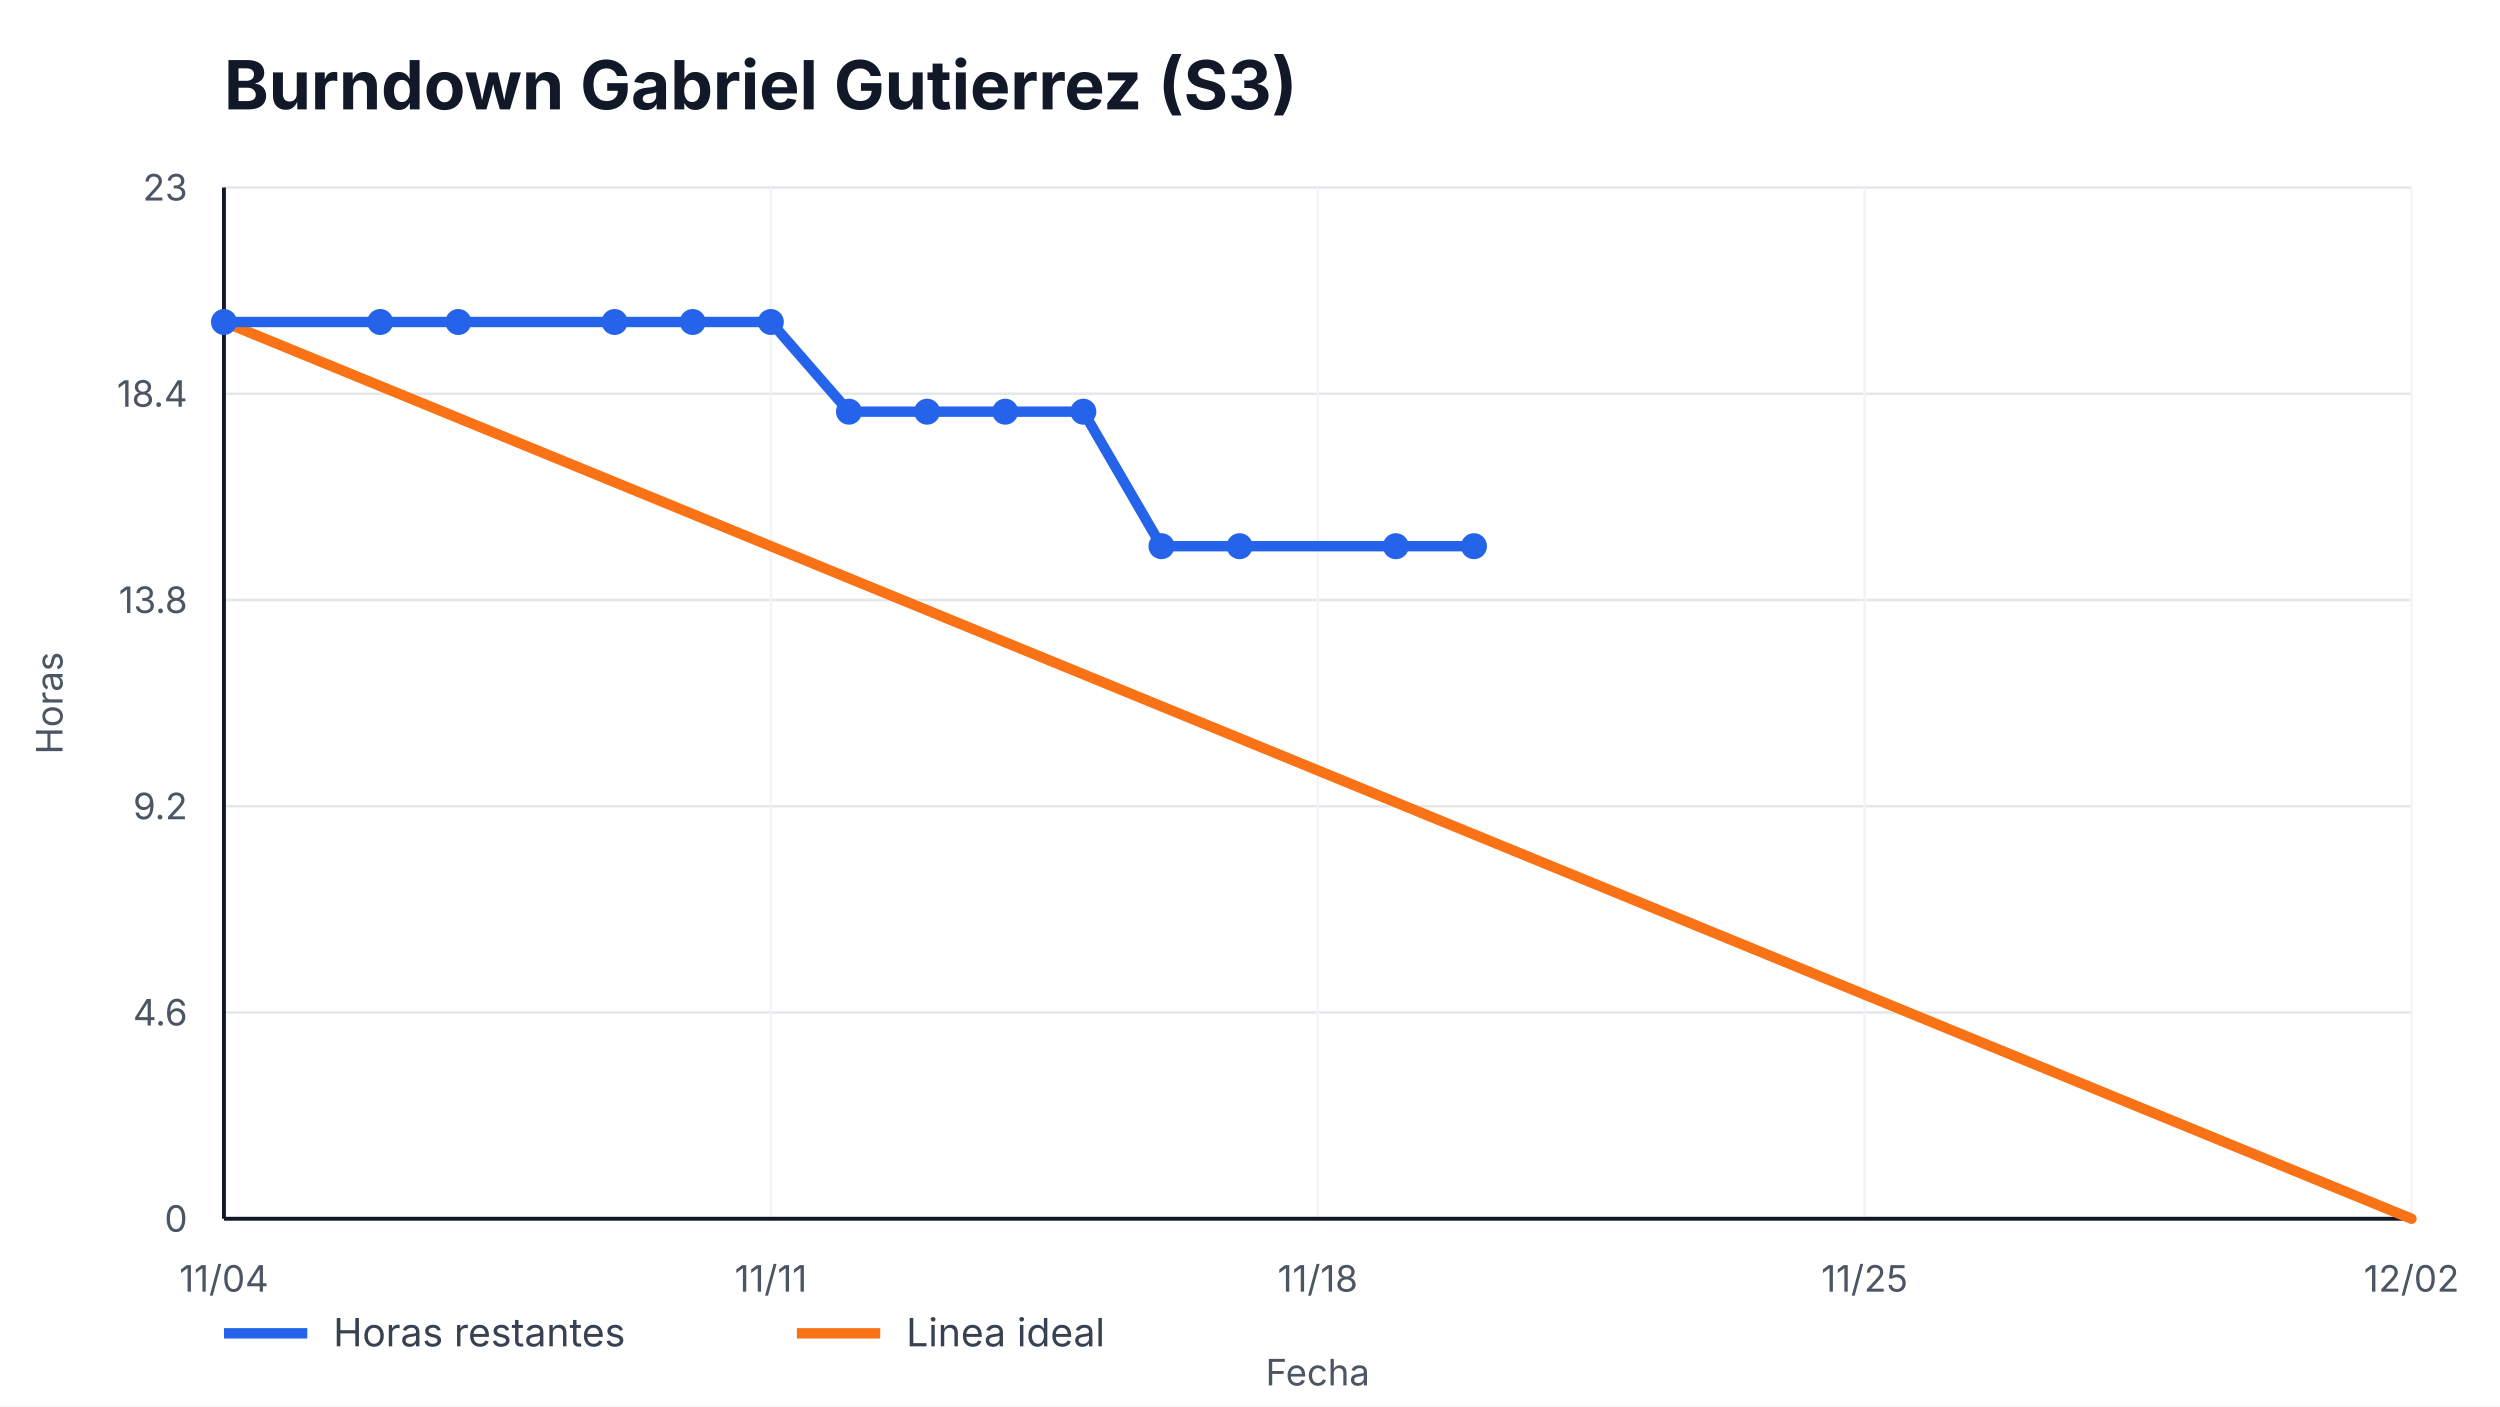
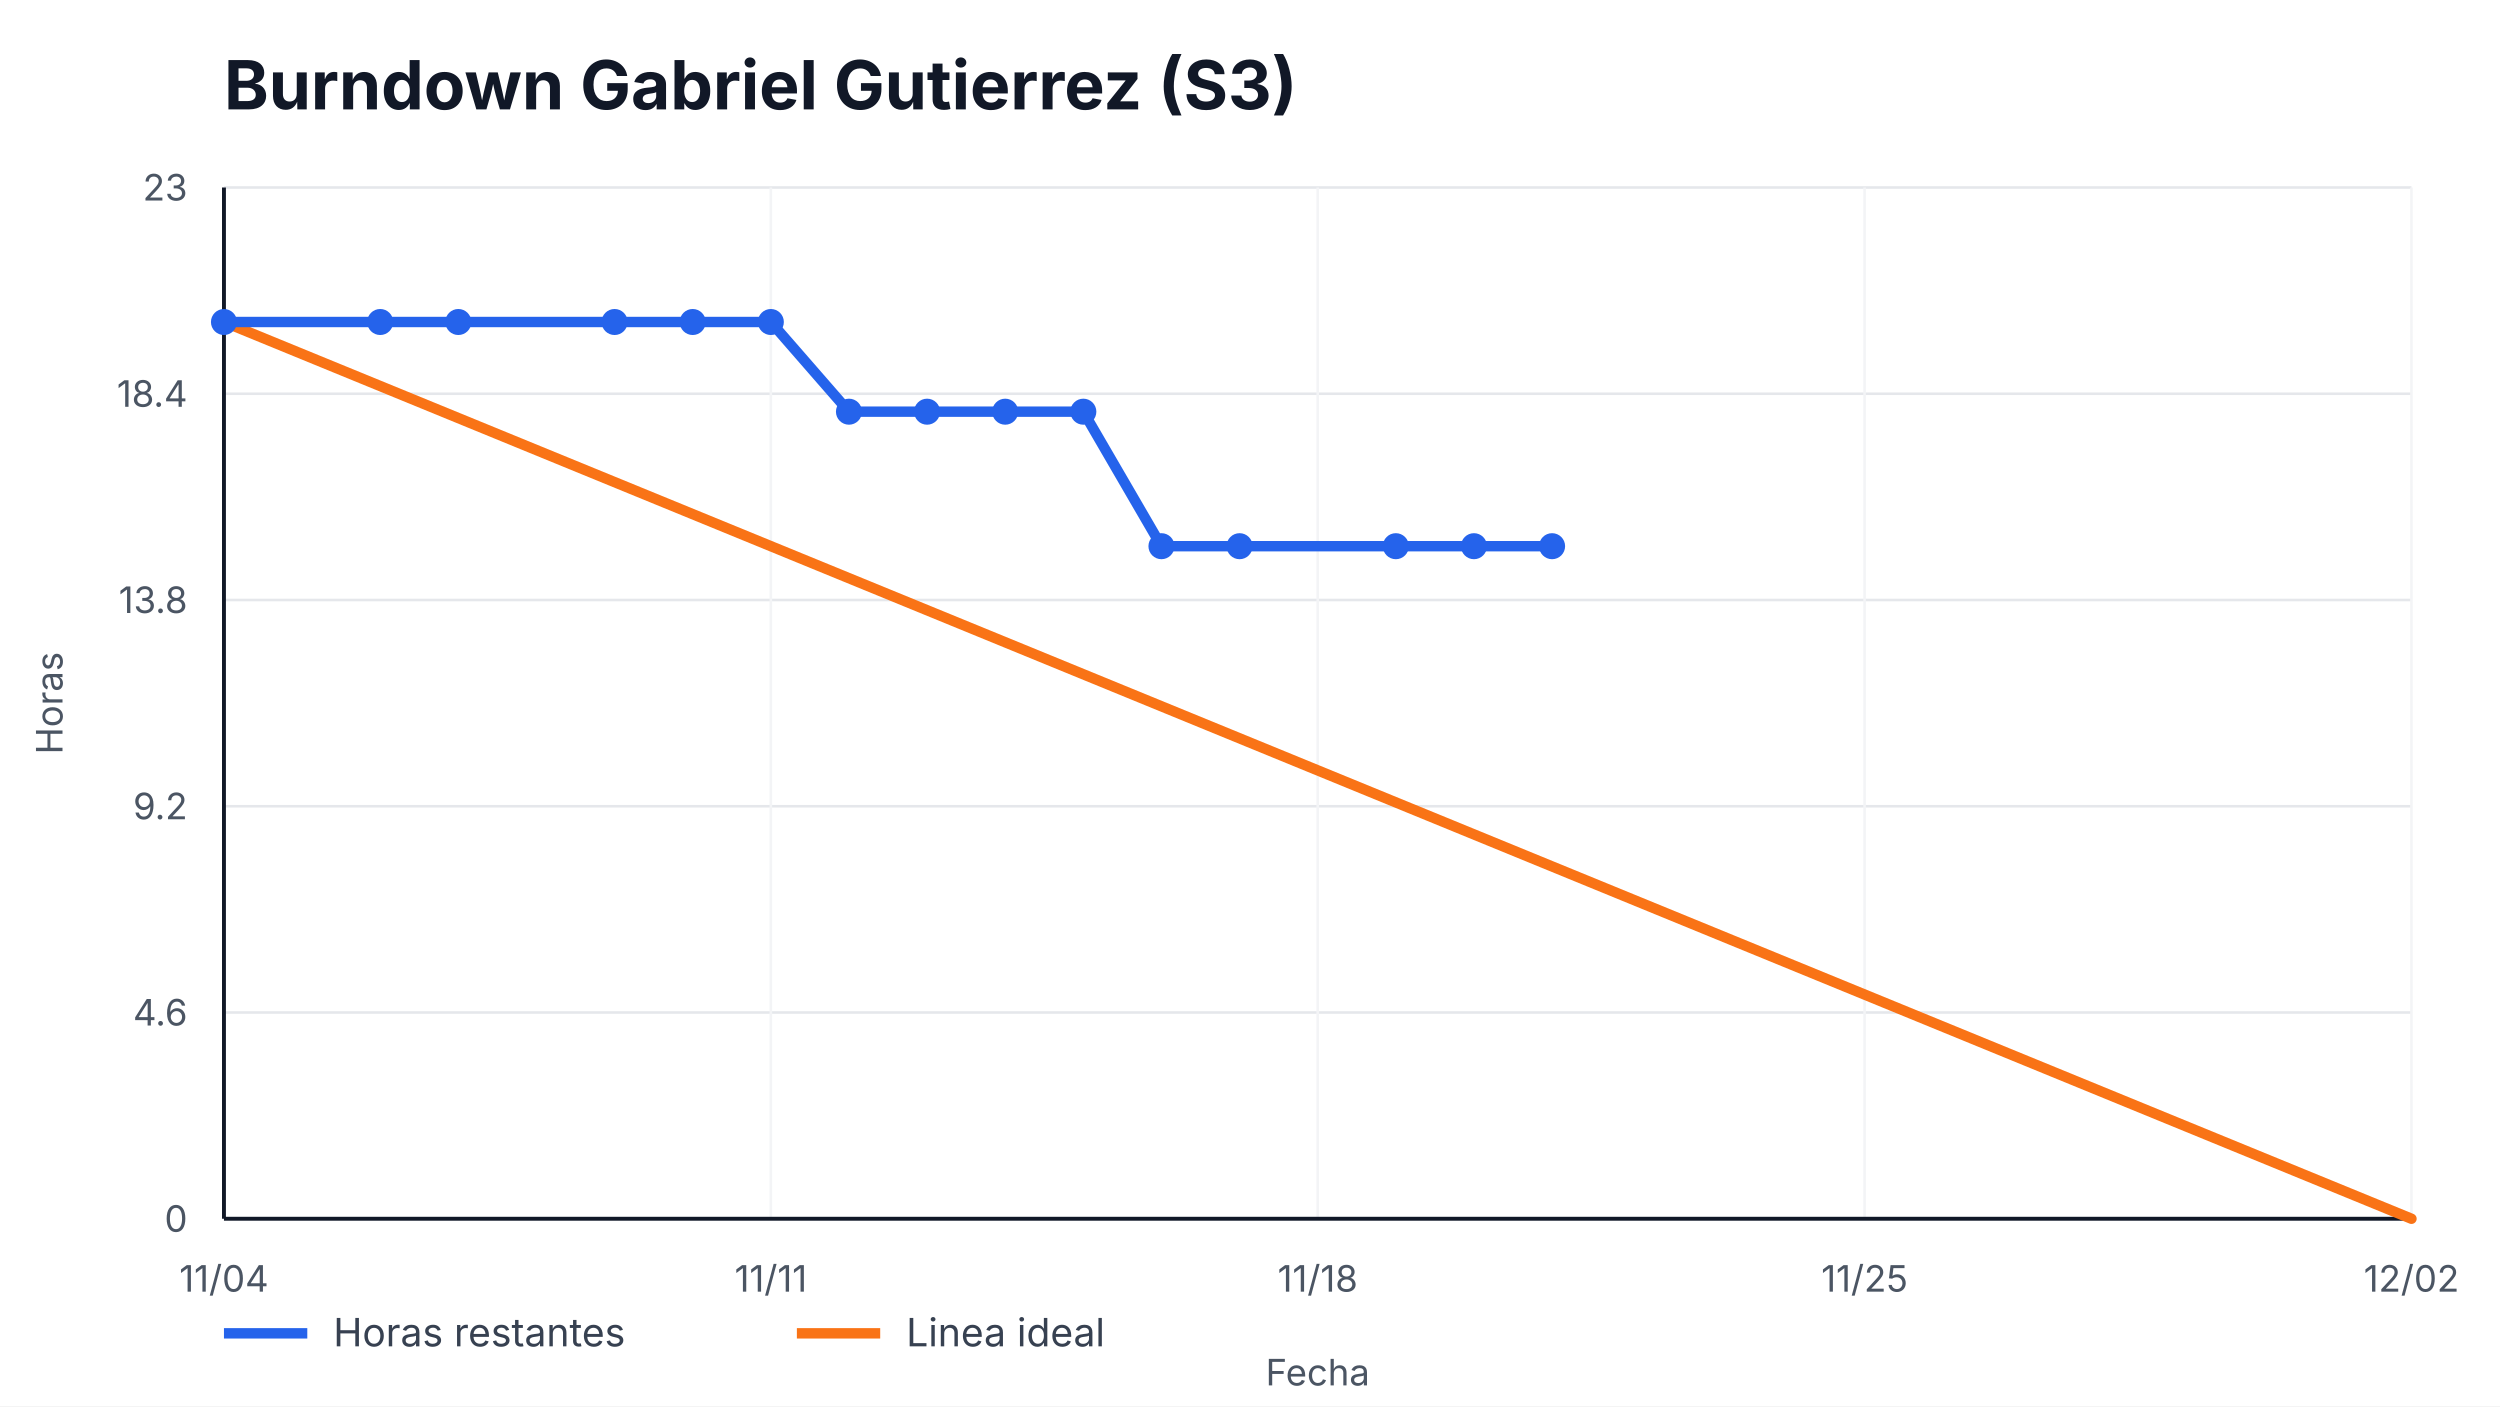
<svg xmlns="http://www.w3.org/2000/svg" width="960" height="540" viewBox="0 0 960 540" role="img" aria-label="Burndown Gabriel Gutierrez (S3)">
  <style>
    text { font-family: -apple-system, BlinkMacSystemFont, "Segoe UI", sans-serif; fill: #111827; }
    .title { font-size: 26px; font-weight: 700; }
    .axis { font-size: 14px; fill: #4b5563; }
    .legend { font-size: 15px; fill: #374151; }
    .overrun { font-size: 14px; font-weight: 700; fill: #b91c1c; }
  </style>
  <rect width="100%" height="100%" fill="#ffffff" />
  <text x="86" y="42" class="title">Burndown Gabriel Gutierrez (S3)</text>
  <g>
    <line x1="86" y1="468.00" x2="926" y2="468.00" stroke="#e5e7eb" />
    <line x1="86" y1="388.80" x2="926" y2="388.80" stroke="#e5e7eb" />
    <line x1="86" y1="309.60" x2="926" y2="309.60" stroke="#e5e7eb" />
    <line x1="86" y1="230.40" x2="926" y2="230.40" stroke="#e5e7eb" />
    <line x1="86" y1="151.20" x2="926" y2="151.20" stroke="#e5e7eb" />
    <line x1="86" y1="72.00" x2="926" y2="72.00" stroke="#e5e7eb" />
  </g>
  <g>
    <line x1="86.00" y1="72" x2="86.00" y2="468" stroke="#f3f4f6" />
    <text x="86.00" y="496" text-anchor="middle" class="axis">11/04</text>
    <line x1="296.00" y1="72" x2="296.00" y2="468" stroke="#f3f4f6" />
    <text x="296.00" y="496" text-anchor="middle" class="axis">11/11</text>
    <line x1="506.00" y1="72" x2="506.00" y2="468" stroke="#f3f4f6" />
    <text x="506.00" y="496" text-anchor="middle" class="axis">11/18</text>
    <line x1="716.00" y1="72" x2="716.00" y2="468" stroke="#f3f4f6" />
    <text x="716.00" y="496" text-anchor="middle" class="axis">11/25</text>
    <line x1="926.00" y1="72" x2="926.00" y2="468" stroke="#f3f4f6" />
    <text x="926.00" y="496" text-anchor="middle" class="axis">12/02</text>
  </g>
  <line x1="86" y1="468" x2="926" y2="468" stroke="#111827" stroke-width="1.5" />
  <line x1="86" y1="72" x2="86" y2="468" stroke="#111827" stroke-width="1.5" />
  <g>
    <text x="72" y="473.00" text-anchor="end" class="axis">0</text>
    <text x="72" y="393.80" text-anchor="end" class="axis">4.6</text>
    <text x="72" y="314.60" text-anchor="end" class="axis">9.2</text>
    <text x="72" y="235.40" text-anchor="end" class="axis">13.8</text>
    <text x="72" y="156.20" text-anchor="end" class="axis">18.4</text>
    <text x="72" y="77.00" text-anchor="end" class="axis">23</text>
  </g>
  <polyline points="86.00,123.65 926.00,468.00" fill="none" stroke="#f97316" stroke-width="4" stroke-linecap="round" />
-   <polyline points="86.00,123.65 146.00,123.65 176.00,123.65 236.00,123.65 266.00,123.65 296.00,123.65 326.00,158.09 356.00,158.09 386.00,158.09 416.00,158.09 446.00,209.74 476.00,209.74 536.00,209.74 566.00,209.74" fill="none" stroke="#2563eb" stroke-width="4" stroke-linecap="round" stroke-linejoin="round" />
+   <polyline points="86.00,123.65 146.00,123.65 176.00,123.65 236.00,123.65 266.00,123.65 296.00,123.65 326.00,158.09 356.00,158.09 386.00,158.09 416.00,158.09 446.00,209.74 476.00,209.74 536.00,209.74 566.00,209.74 596.00,209.74" fill="none" stroke="#2563eb" stroke-width="4" stroke-linecap="round" stroke-linejoin="round" />
  <g>
    <circle cx="86.00" cy="123.65" r="5" fill="#2563eb" />
    <circle cx="146.00" cy="123.65" r="5" fill="#2563eb" />
    <circle cx="176.00" cy="123.65" r="5" fill="#2563eb" />
    <circle cx="236.00" cy="123.65" r="5" fill="#2563eb" />
    <circle cx="266.00" cy="123.65" r="5" fill="#2563eb" />
    <circle cx="296.00" cy="123.65" r="5" fill="#2563eb" />
    <circle cx="326.00" cy="158.09" r="5" fill="#2563eb" />
    <circle cx="356.00" cy="158.09" r="5" fill="#2563eb" />
    <circle cx="386.00" cy="158.09" r="5" fill="#2563eb" />
    <circle cx="416.00" cy="158.09" r="5" fill="#2563eb" />
    <circle cx="446.00" cy="209.74" r="5" fill="#2563eb" />
    <circle cx="476.00" cy="209.74" r="5" fill="#2563eb" />
    <circle cx="536.00" cy="209.74" r="5" fill="#2563eb" />
    <circle cx="566.00" cy="209.74" r="5" fill="#2563eb" />
+     <circle cx="596.00" cy="209.74" r="5" fill="#2563eb" />
  </g>
  <line x1="86" y1="512" x2="118" y2="512" stroke="#2563eb" stroke-width="4" />
  <text x="128" y="517" class="legend">Horas restantes</text>
  <line x1="306" y1="512" x2="338" y2="512" stroke="#f97316" stroke-width="4" />
  <text x="348" y="517" class="legend">Linea ideal</text>
  <text x="506.0" y="532" text-anchor="middle" class="axis">Fecha</text>
  <text x="24" y="270.0" transform="rotate(-90 24,270.0)" text-anchor="middle" class="axis">Horas</text>
</svg>
